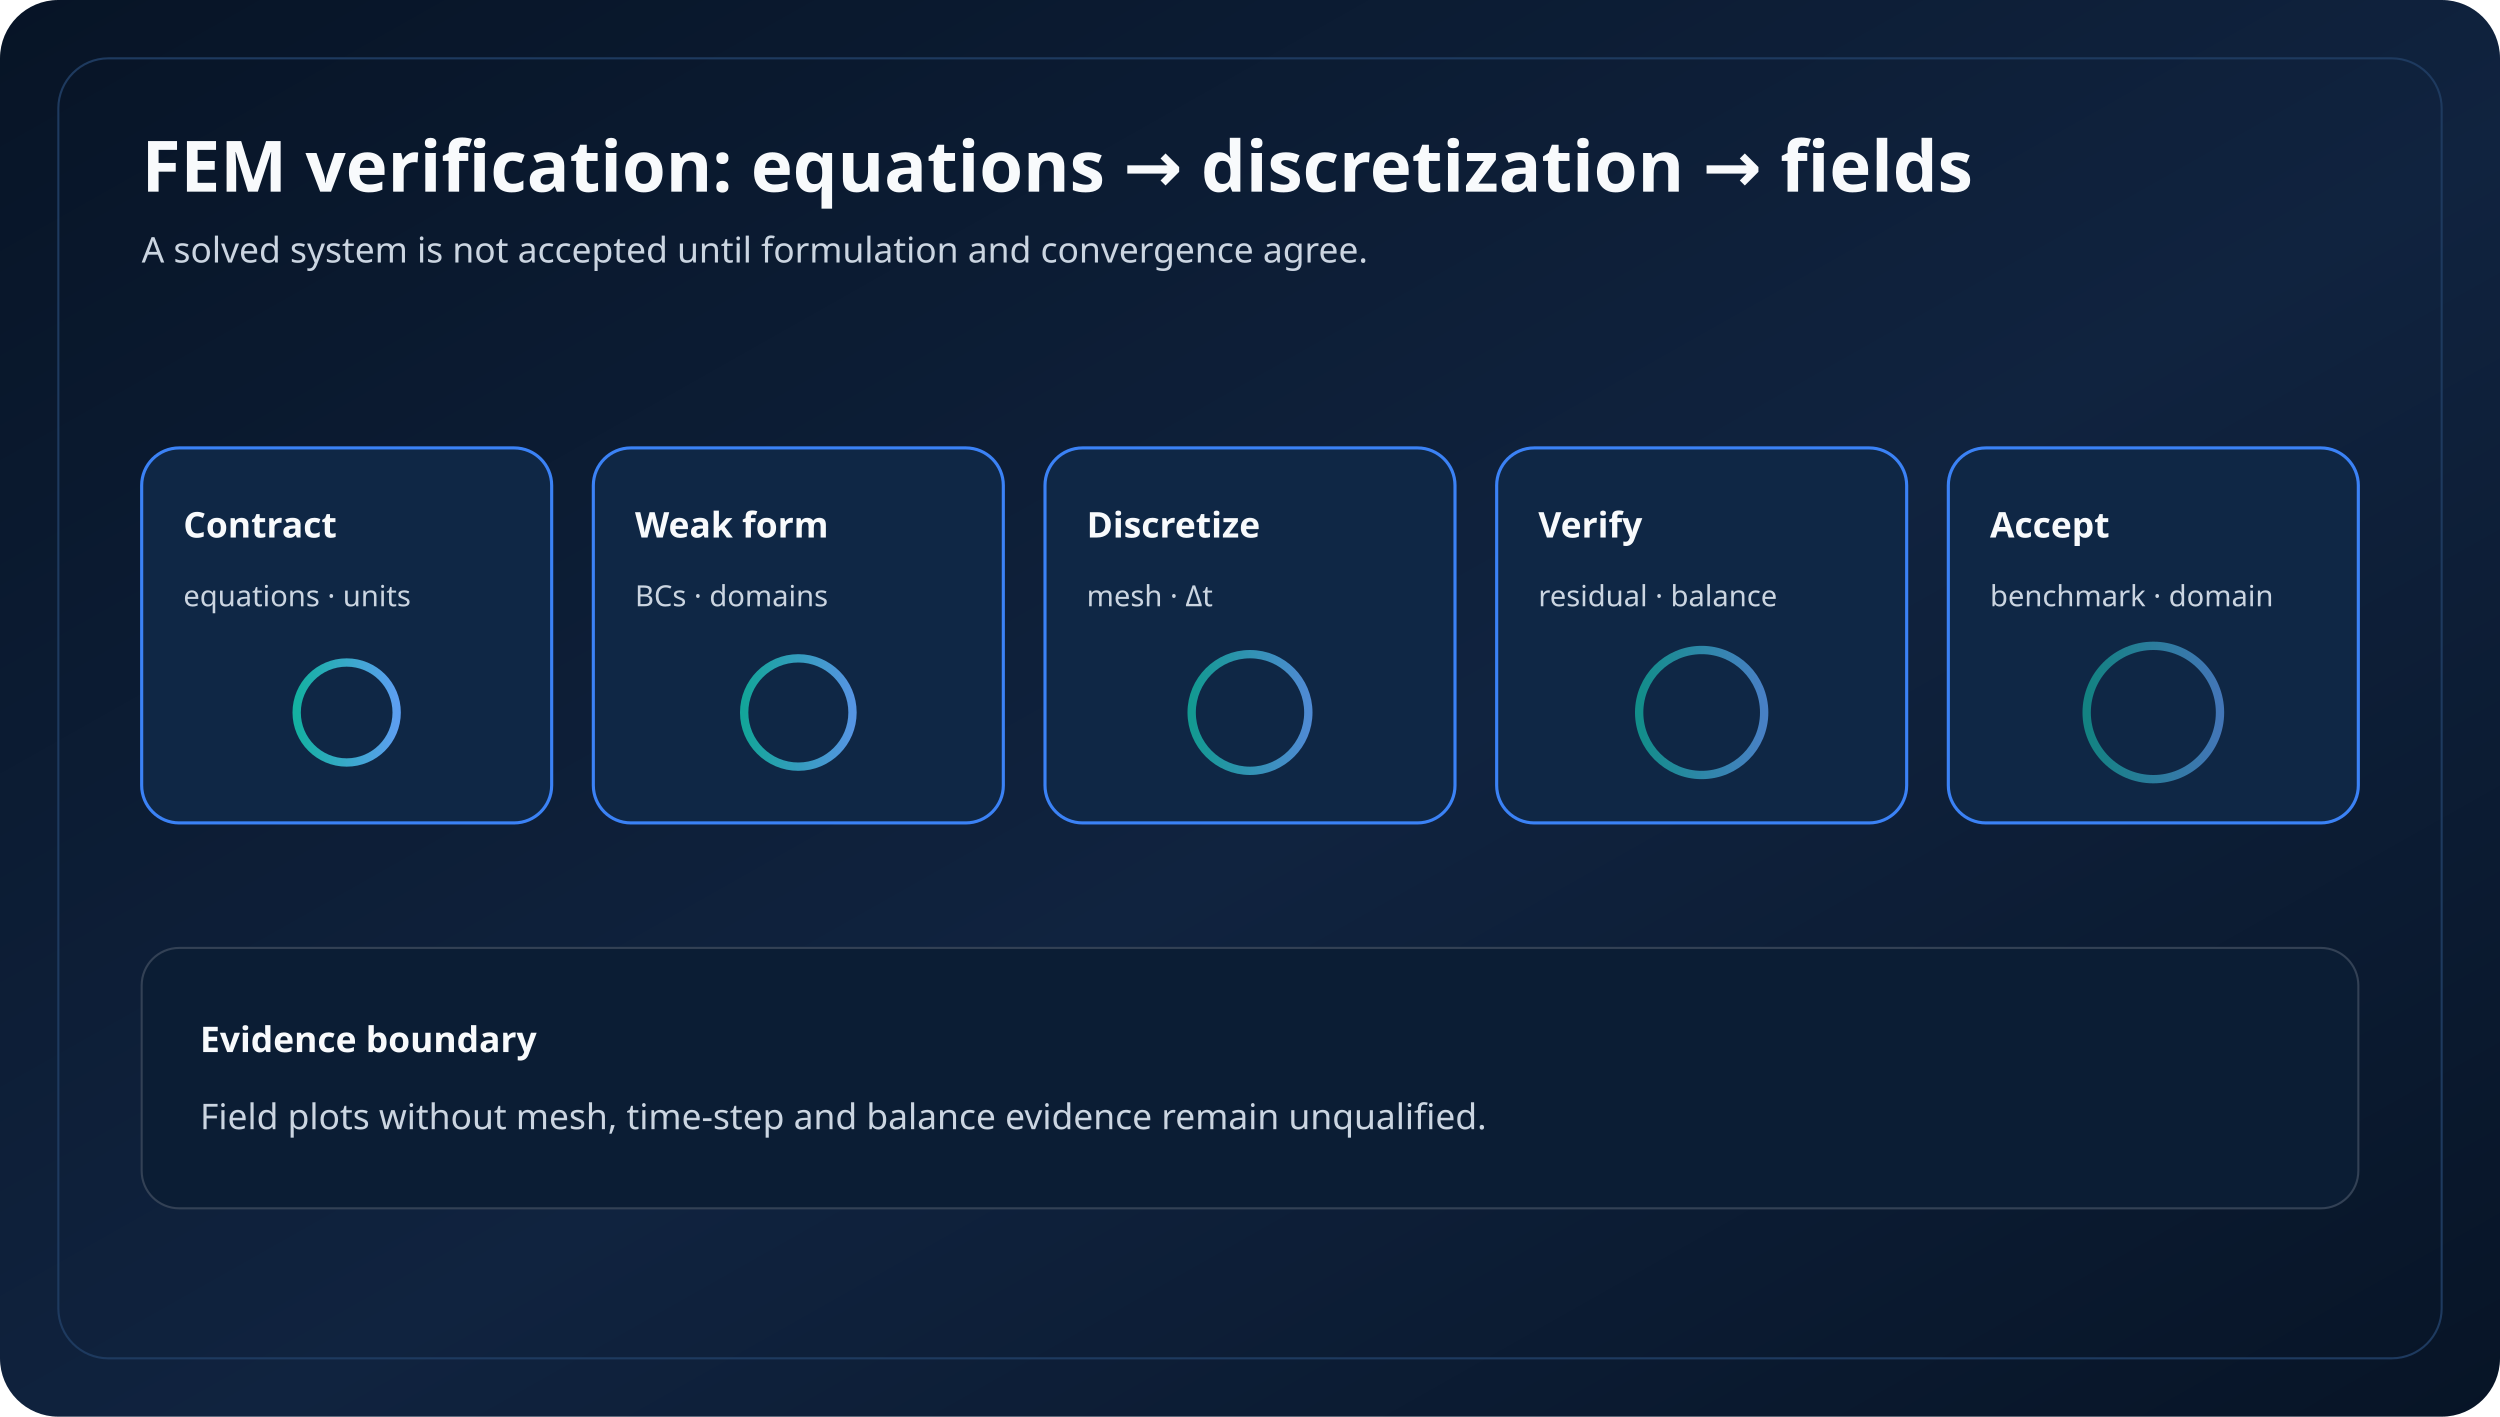
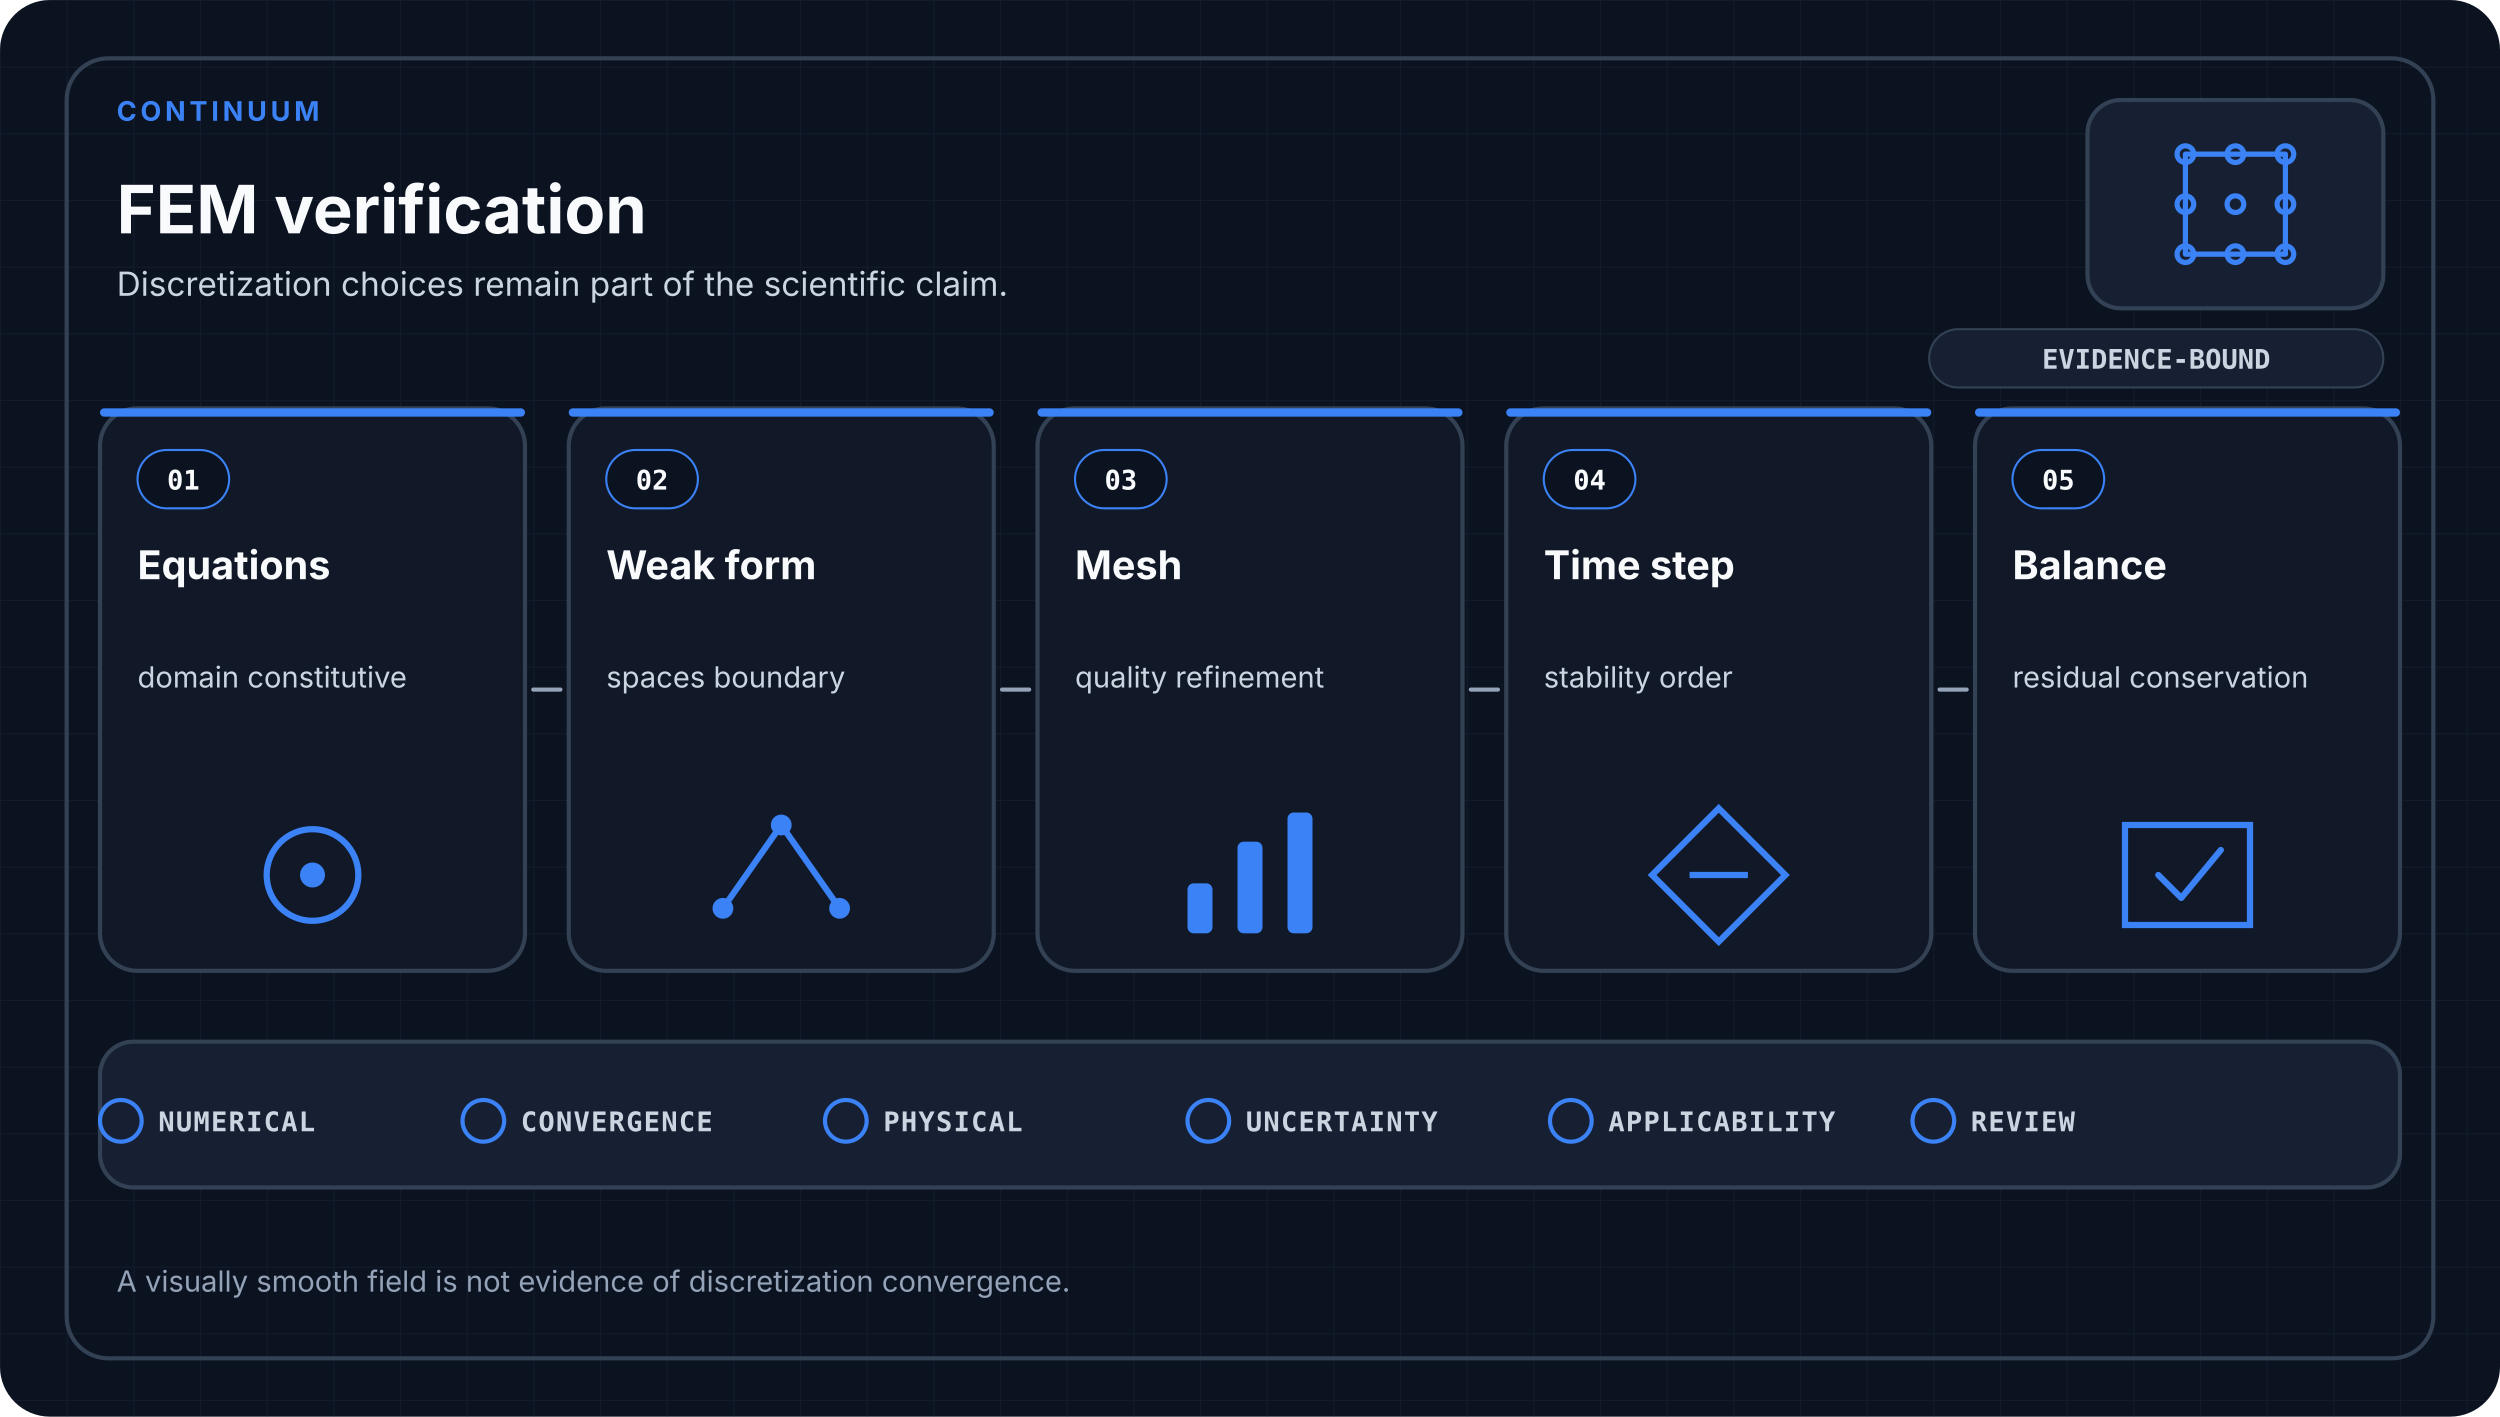
- <svg xmlns="http://www.w3.org/2000/svg" viewBox="0 0 1200 680" role="img" aria-labelledby="title desc">
+ <svg xmlns="http://www.w3.org/2000/svg" viewBox="0 0 1200 680" role="img" aria-labelledby="title desc" data-design-system="uiux-pro-max-scientific-swiss-v1" data-family="continuum">
  <defs>
-     <linearGradient id="bg" x1="0" y1="0" x2="1" y2="1">
-       <stop offset="0" stop-color="#071426" />
-       <stop offset="0.55" stop-color="#10233f" />
-       <stop offset="1" stop-color="#071426" />
-     </linearGradient>
-     <linearGradient id="accent" x1="0" y1="0" x2="1" y2="0">
-       <stop offset="0" stop-color="#14b8a6" />
-       <stop offset="1" stop-color="#60a5fa" />
-     </linearGradient>
-     <style>
-     .title{font:700 34px ui-sans-serif,system-ui;fill:#f8fafc}
-     .sub{font:500 17px ui-sans-serif,system-ui;fill:#cbd5e1}
-     .label{font:700 17px ui-sans-serif,system-ui;fill:#f8fafc}
-     .small{font:500 14px ui-sans-serif,system-ui;fill:#cbd5e1}
-     .box{fill:#0f2745;stroke:#3b82f6;stroke-width:1.5}
-     .line{fill:none;stroke:url(#accent);stroke-width:4;stroke-linecap:round}
+     <pattern id="grid" width="32" height="32" patternUnits="userSpaceOnUse">
+       <path d="M32 0H0V32" fill="none" stroke="#334155" stroke-width="1" opacity="0.22" />
+     </pattern>
+   </defs>
+   <style>
+     .eyebrow { fill: #3B82F6; font-family: ui-sans-serif, system-ui, -apple-system, Segoe UI, sans-serif; font-size: 13px; font-weight: 700; letter-spacing: 1.8px; }
+     .heading { fill: #F8FAFC; font-family: ui-sans-serif, system-ui, -apple-system, Segoe UI, sans-serif; font-size: 32px; font-weight: 700; }
+     .subtitle { fill: #CBD5E1; font-family: ui-sans-serif, system-ui, -apple-system, Segoe UI, sans-serif; font-size: 16px; font-weight: 400; }
+     .card { fill: #111827; stroke: #334155; stroke-width: 2; }
+     .index { fill: #F8FAFC; font-family: ui-monospace, SFMono-Regular, Consolas, monospace; font-size: 13px; font-weight: 700; }
+     .stage { fill: #F8FAFC; font-family: ui-sans-serif, system-ui, -apple-system, Segoe UI, sans-serif; font-size: 19px; font-weight: 650; }
+     .detail { fill: #CBD5E1; font-family: ui-sans-serif, system-ui, -apple-system, Segoe UI, sans-serif; font-size: 14px; font-weight: 400; }
+     .arrow { fill: none; stroke: #94A3B8; stroke-width: 2; stroke-linecap: round; }
+     .gate { fill: #CBD5E1; font-family: ui-monospace, SFMono-Regular, Consolas, monospace; font-size: 13px; font-weight: 650; letter-spacing: 0.6px; }
+     .footer { fill: #94A3B8; font-family: ui-sans-serif, system-ui, -apple-system, Segoe UI, sans-serif; font-size: 14px; font-weight: 400; }
+     .badge { fill: #CBD5E1; font-family: ui-monospace, SFMono-Regular, Consolas, monospace; font-size: 13px; font-weight: 700; }
  </style>
-   </defs>
-   <rect width="1200" height="680" rx="28" fill="url(#bg)" />
-   <rect x="28" y="28" width="1144" height="624" rx="24" fill="none" stroke="#1e3a5f" />
-   <text x="68" y="92" class="title">FEM verification: equations → discretization → fields</text>
-   <text x="68" y="126" class="sub">A solved system is not accepted until formulation and convergence agree.</text>
-   <rect x="68.0" y="215" width="196.8" height="180" rx="18" class="box" />
-   <text x="88.0" y="258" class="label">Contract</text>
-   <text x="88.0" y="291" class="small">equations · units</text>
-   <circle cx="166.4" cy="342" r="24" fill="none" stroke="url(#accent)" stroke-width="4" opacity="0.95" />
-   <rect x="284.8" y="215" width="196.8" height="180" rx="18" class="box" />
-   <text x="304.8" y="258" class="label">Weak form</text>
-   <text x="304.8" y="291" class="small">BCs · domains</text>
-   <circle cx="383.2" cy="342" r="26" fill="none" stroke="url(#accent)" stroke-width="4" opacity="0.87" />
-   <rect x="501.6" y="215" width="196.8" height="180" rx="18" class="box" />
-   <text x="521.6" y="258" class="label">Discretize</text>
-   <text x="521.6" y="291" class="small">mesh · Δt</text>
-   <circle cx="600.0" cy="342" r="28" fill="none" stroke="url(#accent)" stroke-width="4" opacity="0.79" />
-   <rect x="718.4" y="215" width="196.8" height="180" rx="18" class="box" />
-   <text x="738.4" y="258" class="label">Verify</text>
-   <text x="738.4" y="291" class="small">residual · balance</text>
-   <circle cx="816.8" cy="342" r="30" fill="none" stroke="url(#accent)" stroke-width="4" opacity="0.71" />
-   <rect x="935.2" y="215" width="196.8" height="180" rx="18" class="box" />
-   <text x="955.2" y="258" class="label">Accept</text>
-   <text x="955.2" y="291" class="small">benchmark · domain</text>
-   <circle cx="1033.6" cy="342" r="32" fill="none" stroke="url(#accent)" stroke-width="4" opacity="0.63" />
-   <path d="M264.8 305H284.8" class="line" />
-   <path d="M481.6 305H501.6" class="line" />
-   <path d="M698.4 305H718.4" class="line" />
-   <path d="M915.2 305H935.2" class="line" />
-   <rect x="68" y="455" width="1064" height="125" rx="18" fill="#0b1d34" stroke="#334155" />
-   <text x="96" y="505" class="label">Evidence boundary</text>
-   <text x="96" y="542" class="sub">Field plots without mesh, time-step and balance evidence remain unqualified.</text>
-   <path d="M96 565H1100" stroke="url(#accent)" stroke-width="3" stroke-linecap="round" />
+   <rect width="1200" height="680" rx="24" fill="#0B1220" />
+   <rect width="1200" height="680" rx="24" fill="url(#grid)" />
+   <rect x="32" y="28" width="1136" height="624" rx="20" fill="none" stroke="#334155" stroke-width="2" />
+   <text x="56.0" y="58" text-anchor="start" class="eyebrow">CONTINUUM</text>
+   <text x="56.0" y="112" text-anchor="start" class="heading">FEM verification</text>
+   <text x="56.0" y="142.0" class="subtitle">
+     <tspan x="56.0" dy="0">Discretization choices remain part of the scientific claim.</tspan>
+   </text>
+   <rect x="1002" y="48" width="142" height="100" rx="16" fill="#172033" stroke="#334155" stroke-width="2" />
+   <g transform="translate(1073.0 98.0)" fill="none" stroke="#3B82F6" stroke-width="2.5" stroke-linecap="round" stroke-linejoin="round">
+     <path d="M-24-24H24V24H-24Z" />
+     <circle cx="-24" cy="-24" r="4" />
+     <circle cx="0" cy="-24" r="4" />
+     <circle cx="24" cy="-24" r="4" />
+     <circle cx="-24" cy="0" r="4" />
+     <circle cx="0" cy="0" r="4" />
+     <circle cx="24" cy="0" r="4" />
+     <circle cx="-24" cy="24" r="4" />
+     <circle cx="0" cy="24" r="4" />
+     <circle cx="24" cy="24" r="4" />
+   </g>
+   <rect x="926" y="158" width="218" height="28" rx="14" fill="#172033" stroke="#334155" />
+   <text x="1035" y="177" text-anchor="middle" class="badge">EVIDENCE-BOUND</text>
+   <rect x="48.0" y="196.0" width="204.0" height="270.0" rx="18" class="card" />
+   <rect x="48.0" y="196.0" width="204.0" height="4" rx="2" fill="#3B82F6" />
+   <rect x="66.0" y="216.0" width="44" height="28" rx="14" fill="#0B1220" stroke="#3B82F6" />
+   <text x="88.0" y="235.0" text-anchor="middle" class="index">01</text>
+   <text x="66.0" y="278.0" class="stage">
+     <tspan x="66.0" dy="0">Equations</tspan>
+   </text>
+   <text x="66.0" y="330.0" class="detail">
+     <tspan x="66.0" dy="0">domain constitutive</tspan>
+   </text>
+   <circle cx="150.0" cy="420.0" r="22" fill="none" stroke="#3B82F6" stroke-width="3" />
+   <circle cx="150.0" cy="420.0" r="6" fill="#3B82F6" />
+   <rect x="273.0" y="196.0" width="204.0" height="270.0" rx="18" class="card" />
+   <rect x="273.0" y="196.0" width="204.0" height="4" rx="2" fill="#3B82F6" />
+   <rect x="291.0" y="216.0" width="44" height="28" rx="14" fill="#0B1220" stroke="#3B82F6" />
+   <text x="313.0" y="235.0" text-anchor="middle" class="index">02</text>
+   <text x="291.0" y="278.0" class="stage">
+     <tspan x="291.0" dy="0">Weak form</tspan>
+   </text>
+   <text x="291.0" y="330.0" class="detail">
+     <tspan x="291.0" dy="0">spaces boundary</tspan>
+   </text>
+   <path d="M347.0 436.0L375.0 396.0L403.0 436.0" fill="none" stroke="#3B82F6" stroke-width="3" />
+   <circle cx="347.0" cy="436.0" r="5" fill="#3B82F6" />
+   <circle cx="375.0" cy="396.0" r="5" fill="#3B82F6" />
+   <circle cx="403.0" cy="436.0" r="5" fill="#3B82F6" />
+   <rect x="498.0" y="196.0" width="204.0" height="270.0" rx="18" class="card" />
+   <rect x="498.0" y="196.0" width="204.0" height="4" rx="2" fill="#3B82F6" />
+   <rect x="516.0" y="216.0" width="44" height="28" rx="14" fill="#0B1220" stroke="#3B82F6" />
+   <text x="538.0" y="235.0" text-anchor="middle" class="index">03</text>
+   <text x="516.0" y="278.0" class="stage">
+     <tspan x="516.0" dy="0">Mesh</tspan>
+   </text>
+   <text x="516.0" y="330.0" class="detail">
+     <tspan x="516.0" dy="0">quality refinement</tspan>
+   </text>
+   <rect x="570.0" y="424.0" width="12" height="24" rx="3" fill="#3B82F6" />
+   <rect x="594.0" y="404.0" width="12" height="44" rx="3" fill="#3B82F6" />
+   <rect x="618.0" y="390.0" width="12" height="58" rx="3" fill="#3B82F6" />
+   <rect x="723.0" y="196.0" width="204.0" height="270.0" rx="18" class="card" />
+   <rect x="723.0" y="196.0" width="204.0" height="4" rx="2" fill="#3B82F6" />
+   <rect x="741.0" y="216.0" width="44" height="28" rx="14" fill="#0B1220" stroke="#3B82F6" />
+   <text x="763.0" y="235.0" text-anchor="middle" class="index">04</text>
+   <text x="741.0" y="278.0" class="stage">
+     <tspan x="741.0" dy="0">Time step</tspan>
+   </text>
+   <text x="741.0" y="330.0" class="detail">
+     <tspan x="741.0" dy="0">stability order</tspan>
+   </text>
+   <path d="M825.0 388.0L857.0 420.0L825.0 452.0L793.0 420.0Z" fill="none" stroke="#3B82F6" stroke-width="3" />
+   <path d="M811.0 420.0H839.0" stroke="#3B82F6" stroke-width="3" />
+   <rect x="948.0" y="196.0" width="204.0" height="270.0" rx="18" class="card" />
+   <rect x="948.0" y="196.0" width="204.0" height="4" rx="2" fill="#3B82F6" />
+   <rect x="966.0" y="216.0" width="44" height="28" rx="14" fill="#0B1220" stroke="#3B82F6" />
+   <text x="988.0" y="235.0" text-anchor="middle" class="index">05</text>
+   <text x="966.0" y="278.0" class="stage">
+     <tspan x="966.0" dy="0">Balance</tspan>
+   </text>
+   <text x="966.0" y="330.0" class="detail">
+     <tspan x="966.0" dy="0">residual conservation</tspan>
+   </text>
+   <path d="M1020.0 396.0H1080.0V444.0H1020.0Z" fill="none" stroke="#3B82F6" stroke-width="3" />
+   <path d="M1036.0 420.0L1047.0 431.0L1066.0 408.0" fill="none" stroke="#3B82F6" stroke-width="3" stroke-linecap="round" stroke-linejoin="round" />
+   <path d="M256.0 331.0H269.0" class="arrow" />
+   <path d="M481.0 331.0H494.0" class="arrow" />
+   <path d="M706.0 331.0H719.0" class="arrow" />
+   <path d="M931.0 331.0H944.0" class="arrow" />
+   <rect x="48" y="500" width="1104" height="70" rx="16" fill="#172033" stroke="#334155" stroke-width="2" />
+   <circle cx="58.0" cy="538" r="10" fill="none" stroke="#3B82F6" stroke-width="2" />
+   <text x="76.0" y="543" class="gate">NUMERICAL</text>
+   <circle cx="232.0" cy="538" r="10" fill="none" stroke="#3B82F6" stroke-width="2" />
+   <text x="250.0" y="543" class="gate">CONVERGENCE</text>
+   <circle cx="406.0" cy="538" r="10" fill="none" stroke="#3B82F6" stroke-width="2" />
+   <text x="424.0" y="543" class="gate">PHYSICAL</text>
+   <circle cx="580.0" cy="538" r="10" fill="none" stroke="#3B82F6" stroke-width="2" />
+   <text x="598.0" y="543" class="gate">UNCERTAINTY</text>
+   <circle cx="754.0" cy="538" r="10" fill="none" stroke="#3B82F6" stroke-width="2" />
+   <text x="772.0" y="543" class="gate">APPLICABILITY</text>
+   <circle cx="928.0" cy="538" r="10" fill="none" stroke="#3B82F6" stroke-width="2" />
+   <text x="946.0" y="543" class="gate">REVIEW</text>
+   <text x="56.0" y="620.0" class="footer">
+     <tspan x="56.0" dy="0">A visually smooth field is not evidence of discretization convergence.</tspan>
+   </text>
</svg>
